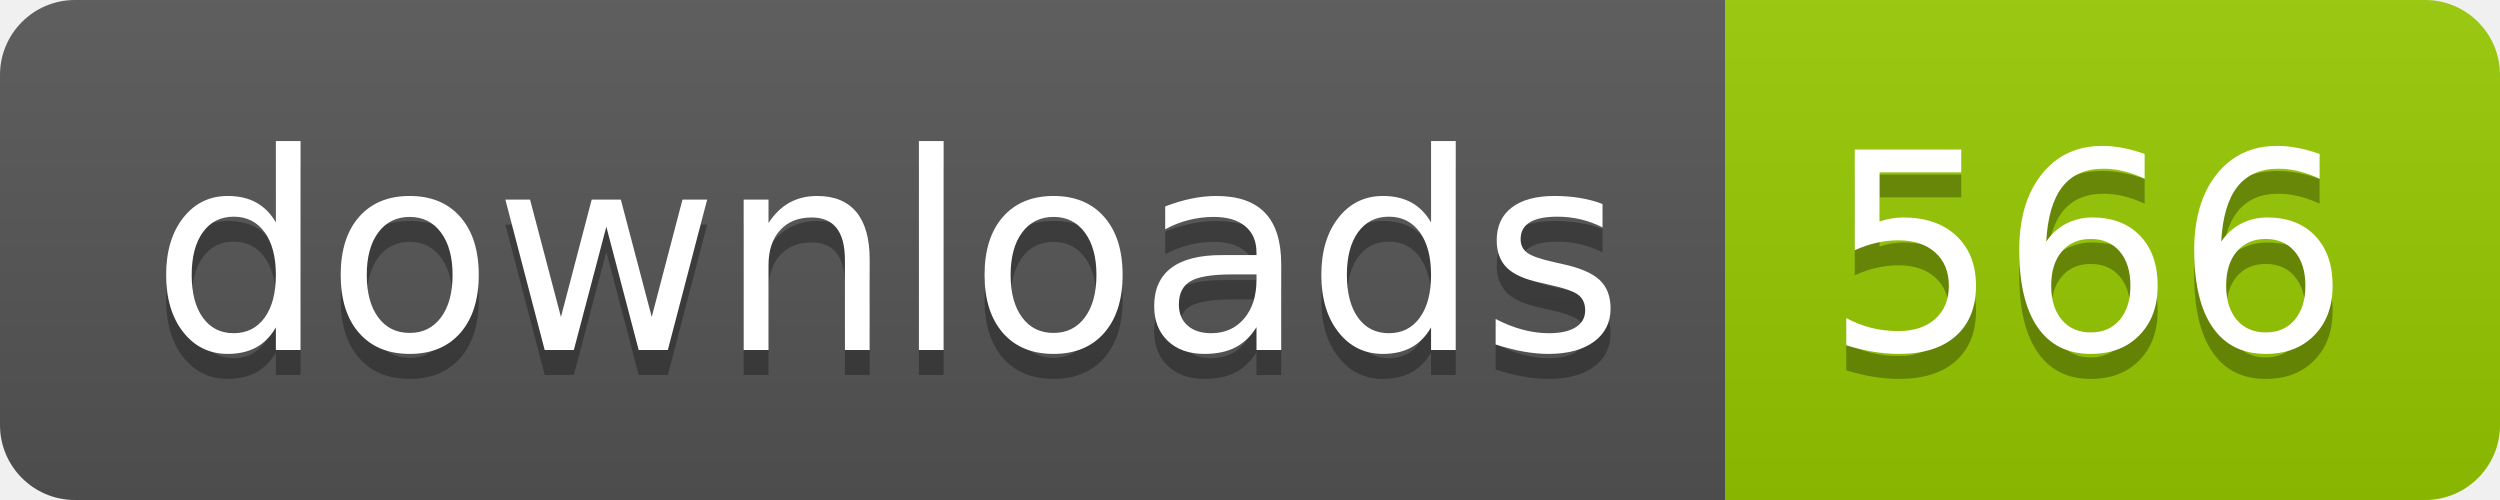
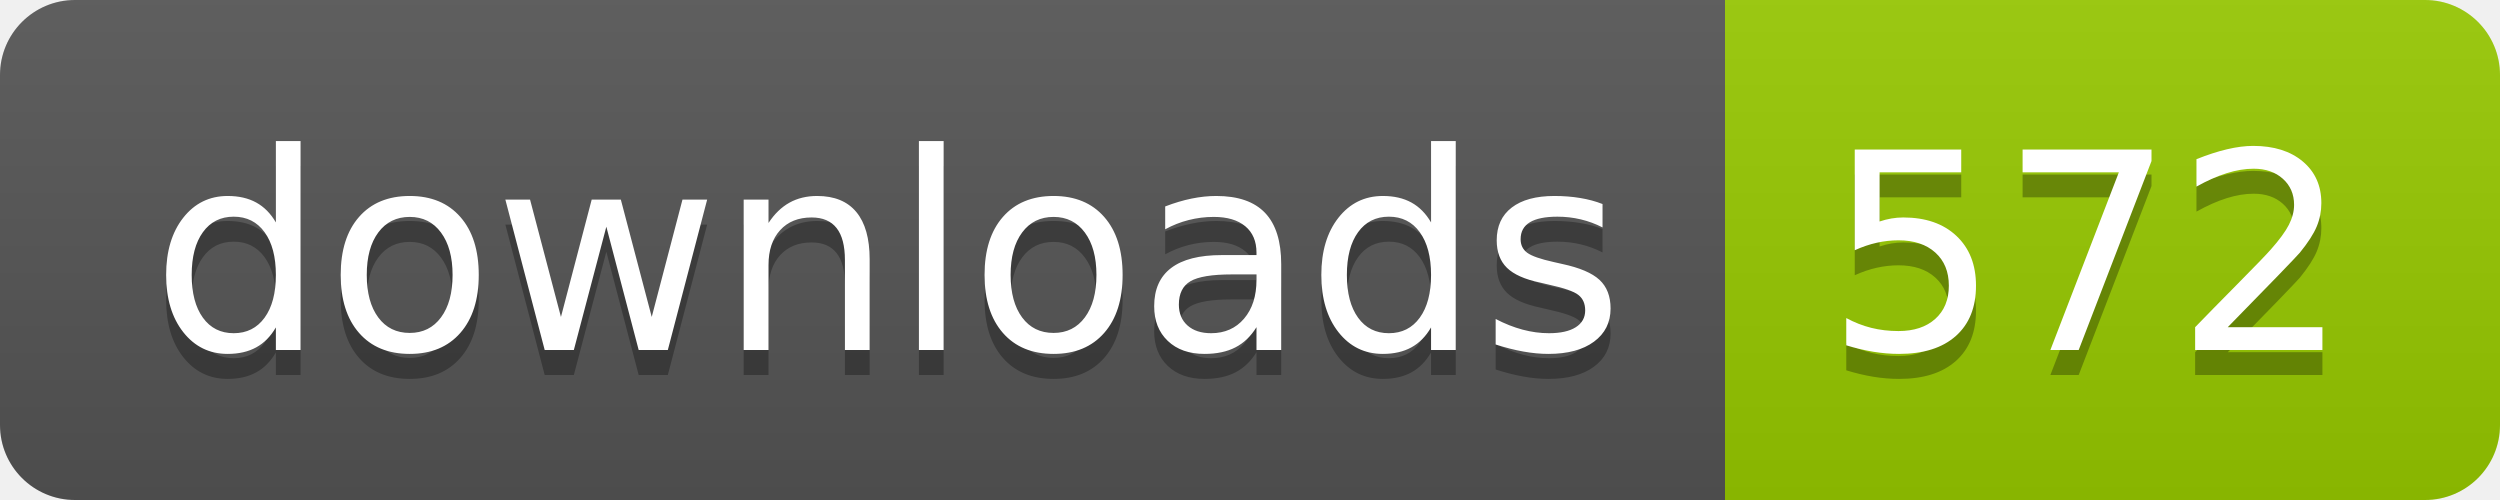
- <svg xmlns="http://www.w3.org/2000/svg" width="100" height="20" role="img" aria-label="downloads: 566">
+ <svg xmlns="http://www.w3.org/2000/svg" width="100" height="20" role="img" aria-label="downloads: 572">
  <linearGradient id="s" x2="0" y2="100%">
    <stop offset="0" stop-color="#bbb" stop-opacity=".1" />
    <stop offset="1" stop-opacity=".1" />
  </linearGradient>
  <clipPath id="r">
    <rect width="100" height="20" rx="3" fill="#fff" />
  </clipPath>
  <g clip-path="url(#r)">
    <rect width="69" height="20" fill="#555" />
    <rect x="69" width="31" height="20" fill="#97ca00" />
    <rect width="100" height="20" fill="url(#s)" />
  </g>
  <g fill="#fff" text-anchor="middle" font-family="Verdana,Geneva,DejaVu Sans,sans-serif" text-rendering="geometricPrecision" font-size="110">
    <text aria-hidden="true" x="355" y="150" fill="#010101" fill-opacity=".3" transform="scale(.1)" textLength="590">downloads</text>
    <text x="355" y="140" transform="scale(.1)" fill="#fff" textLength="590">downloads</text>
-     <text aria-hidden="true" x="835" y="150" fill="#010101" fill-opacity=".3" transform="scale(.1)" textLength="210">566</text>
-     <text x="835" y="140" transform="scale(.1)" fill="#fff" textLength="210">566</text>
+     <text aria-hidden="true" x="835" y="150" fill="#010101" fill-opacity=".3" transform="scale(.1)" textLength="210">572</text>
+     <text x="835" y="140" transform="scale(.1)" fill="#fff" textLength="210">572</text>
  </g>
</svg>
